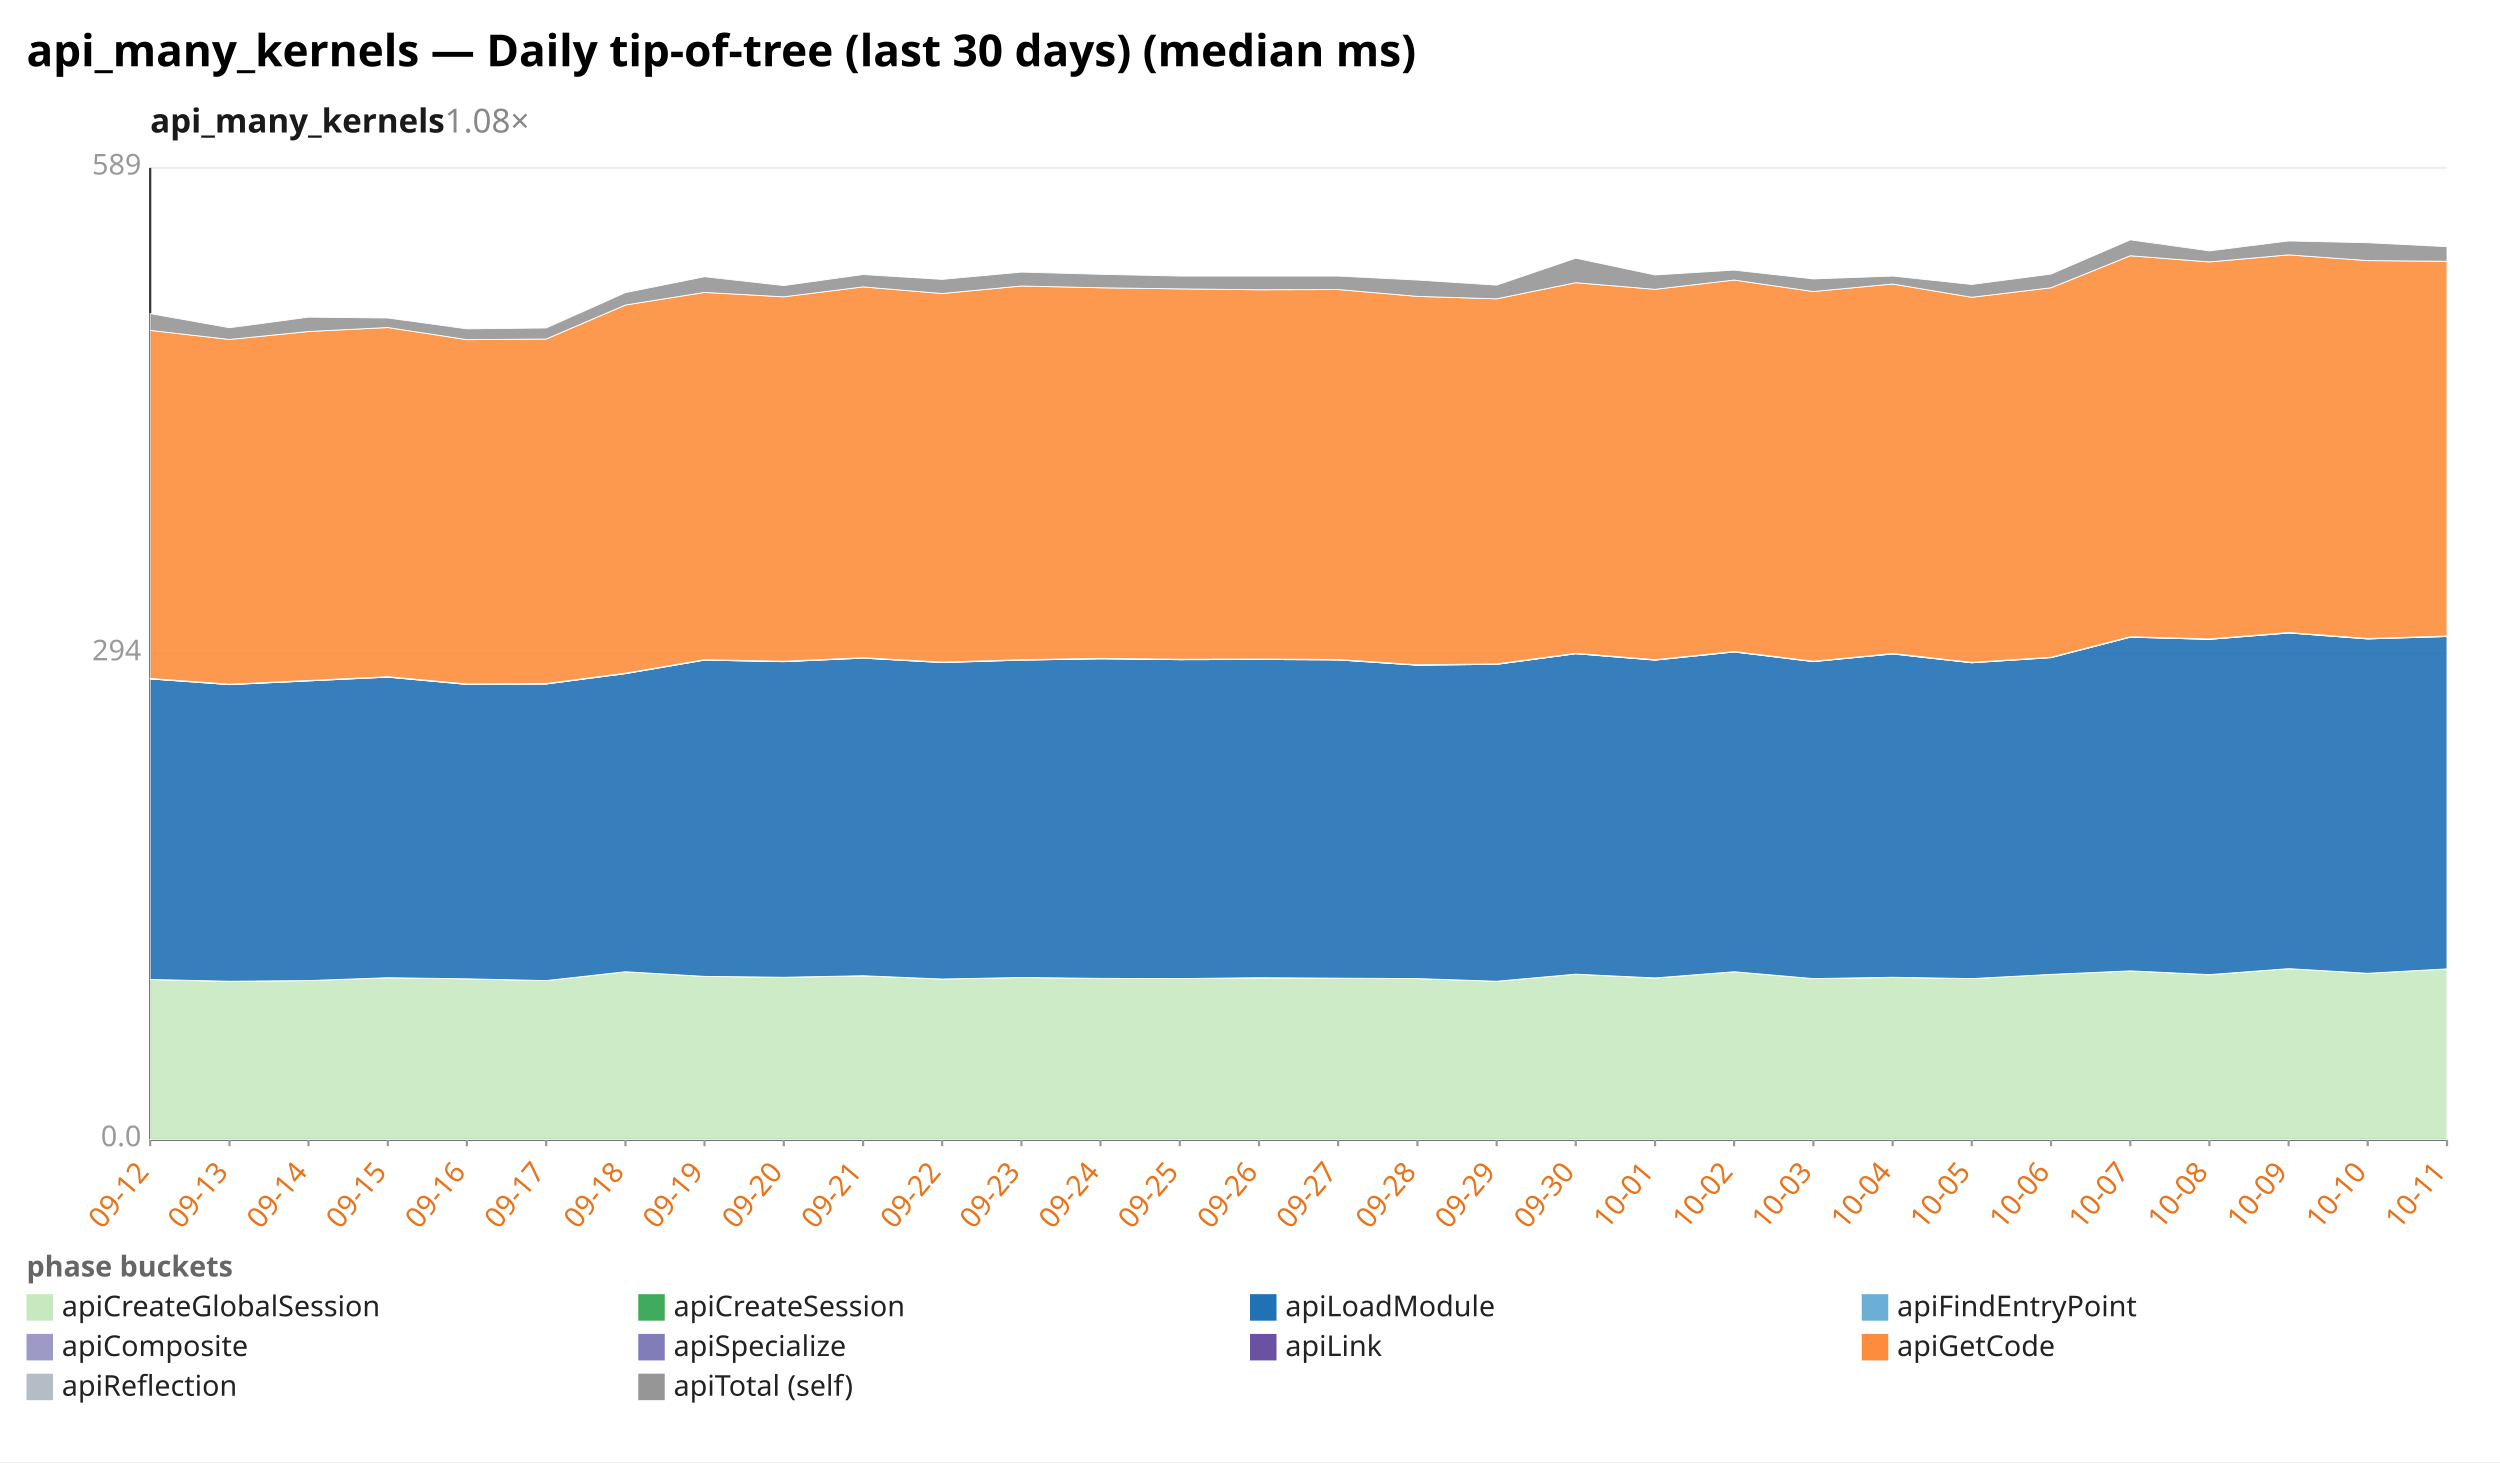
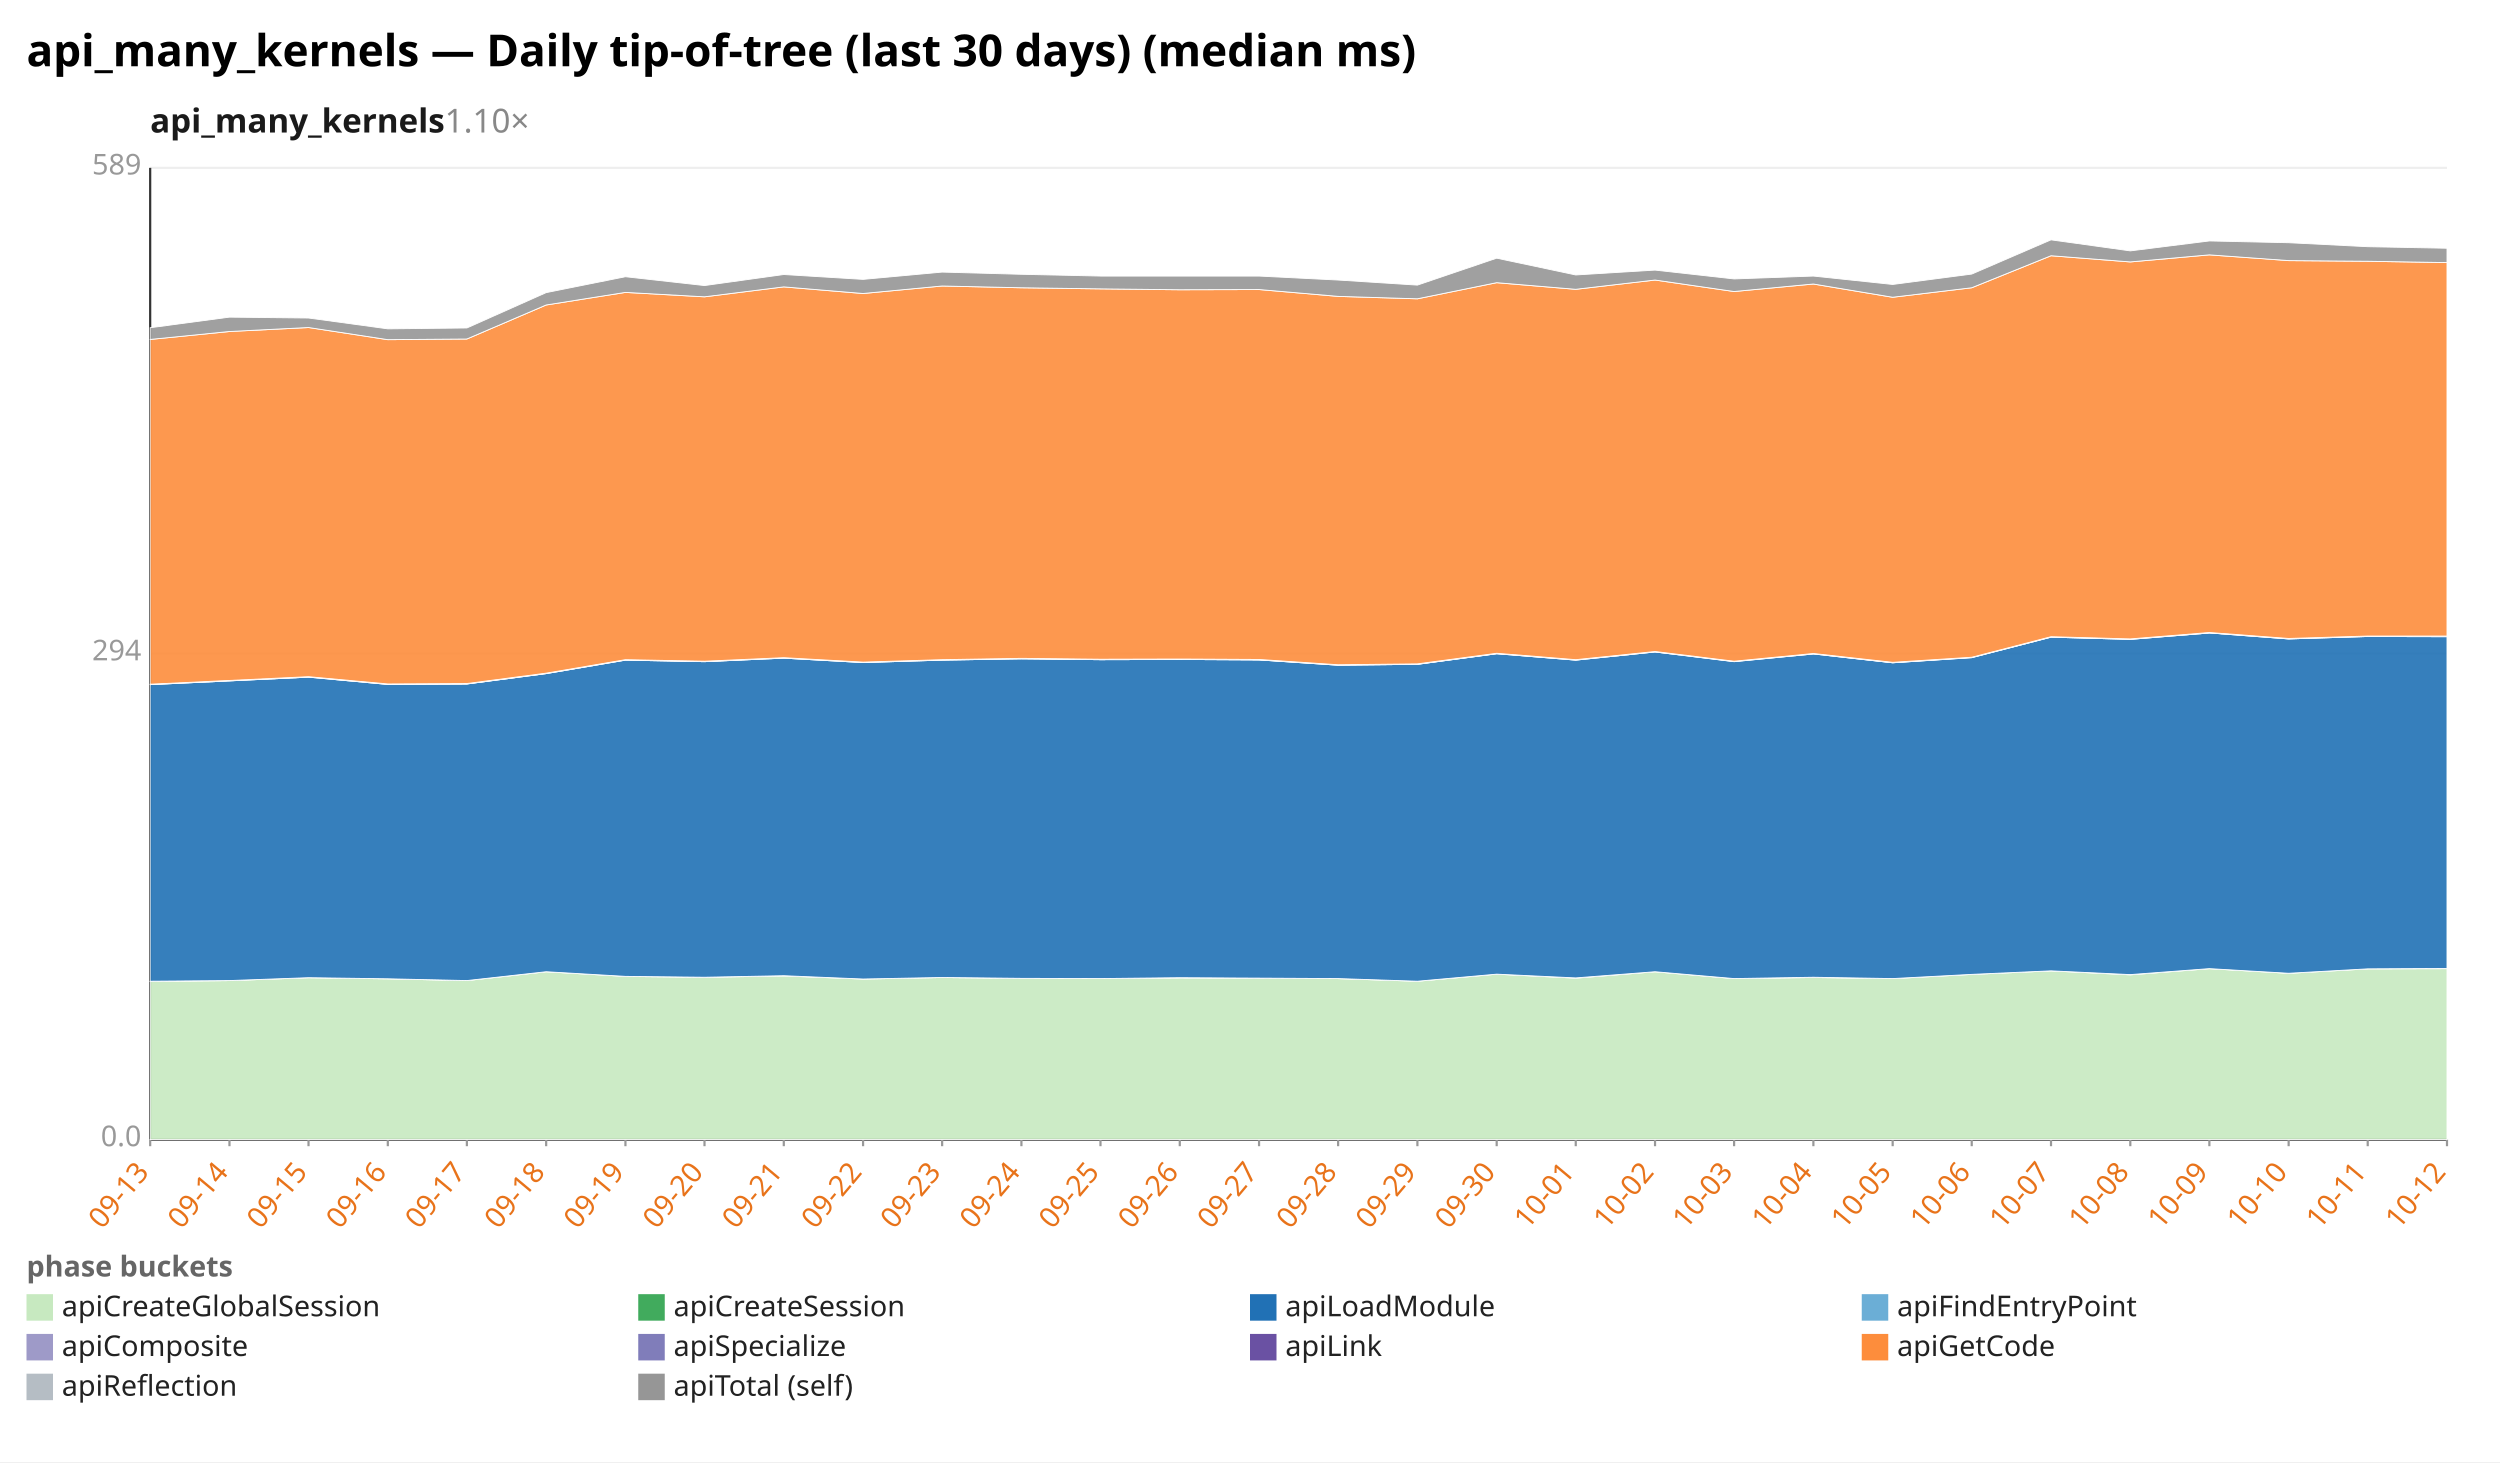
<svg xmlns="http://www.w3.org/2000/svg" width="1132" height="662" viewBox="0 0 1132 662" preserveAspectRatio="xMidYMid meet" font-family="sans-serif" font-size="13">
  <rect width="1132" height="662" fill="white" />
  <text x="12" y="30" font-size="20" font-weight="bold">api_many_kernels — Daily tip-of-tree (last 30 days) (median ms)</text>
-   <text x="68" y="60" font-size="15" font-weight="600" fill="#1a1a1a">api_many_kernels<tspan fill="#888" font-weight="400" text-decoration="none">  1.08×</tspan>
+   <text x="68" y="60" font-size="15" font-weight="600" fill="#1a1a1a">api_many_kernels<tspan fill="#888" font-weight="400" text-decoration="none">  1.10×</tspan>
  </text>
  <line x1="68.0" y1="516.0" x2="1108.0" y2="516.0" stroke="#eee" />
  <text x="64.0" y="519.0" text-anchor="end" fill="#999">0.0</text>
  <line x1="68.0" y1="296.0" x2="1108.0" y2="296.0" stroke="#eee" />
  <text x="64.0" y="299.0" text-anchor="end" fill="#999">294</text>
  <line x1="68.0" y1="76.0" x2="1108.0" y2="76.0" stroke="#eee" />
  <text x="64.0" y="79.0" text-anchor="end" fill="#999">589</text>
  <line x1="68.0" y1="76.0" x2="68.0" y2="516.0" stroke="#333" />
  <line x1="68.0" y1="516.0" x2="1108.0" y2="516.0" stroke="#333" />
  <line x1="68.0" y1="516.0" x2="68.0" y2="519.0" stroke="#999" />
-   <text x="68.0" y="531.0" text-anchor="end" fill="#e8731a" transform="rotate(-50 68.0 531.0)">09-12</text>
+   <text x="68.0" y="531.0" text-anchor="end" fill="#e8731a" transform="rotate(-50 68.0 531.0)">09-13</text>
  <line x1="103.9" y1="516.0" x2="103.9" y2="519.0" stroke="#999" />
-   <text x="103.9" y="531.0" text-anchor="end" fill="#e8731a" transform="rotate(-50 103.9 531.0)">09-13</text>
+   <text x="103.9" y="531.0" text-anchor="end" fill="#e8731a" transform="rotate(-50 103.9 531.0)">09-14</text>
  <line x1="139.7" y1="516.0" x2="139.7" y2="519.0" stroke="#999" />
-   <text x="139.7" y="531.0" text-anchor="end" fill="#e8731a" transform="rotate(-50 139.7 531.0)">09-14</text>
+   <text x="139.7" y="531.0" text-anchor="end" fill="#e8731a" transform="rotate(-50 139.7 531.0)">09-15</text>
  <line x1="175.6" y1="516.0" x2="175.6" y2="519.0" stroke="#999" />
-   <text x="175.6" y="531.0" text-anchor="end" fill="#e8731a" transform="rotate(-50 175.6 531.0)">09-15</text>
+   <text x="175.6" y="531.0" text-anchor="end" fill="#e8731a" transform="rotate(-50 175.6 531.0)">09-16</text>
  <line x1="211.4" y1="516.0" x2="211.4" y2="519.0" stroke="#999" />
-   <text x="211.4" y="531.0" text-anchor="end" fill="#e8731a" transform="rotate(-50 211.4 531.0)">09-16</text>
+   <text x="211.4" y="531.0" text-anchor="end" fill="#e8731a" transform="rotate(-50 211.4 531.0)">09-17</text>
  <line x1="247.3" y1="516.0" x2="247.3" y2="519.0" stroke="#999" />
-   <text x="247.3" y="531.0" text-anchor="end" fill="#e8731a" transform="rotate(-50 247.3 531.0)">09-17</text>
+   <text x="247.3" y="531.0" text-anchor="end" fill="#e8731a" transform="rotate(-50 247.3 531.0)">09-18</text>
  <line x1="283.2" y1="516.0" x2="283.2" y2="519.0" stroke="#999" />
-   <text x="283.2" y="531.0" text-anchor="end" fill="#e8731a" transform="rotate(-50 283.2 531.0)">09-18</text>
+   <text x="283.2" y="531.0" text-anchor="end" fill="#e8731a" transform="rotate(-50 283.2 531.0)">09-19</text>
  <line x1="319.0" y1="516.0" x2="319.0" y2="519.0" stroke="#999" />
-   <text x="319.0" y="531.0" text-anchor="end" fill="#e8731a" transform="rotate(-50 319.0 531.0)">09-19</text>
+   <text x="319.0" y="531.0" text-anchor="end" fill="#e8731a" transform="rotate(-50 319.0 531.0)">09-20</text>
  <line x1="354.9" y1="516.0" x2="354.9" y2="519.0" stroke="#999" />
-   <text x="354.9" y="531.0" text-anchor="end" fill="#e8731a" transform="rotate(-50 354.9 531.0)">09-20</text>
+   <text x="354.9" y="531.0" text-anchor="end" fill="#e8731a" transform="rotate(-50 354.9 531.0)">09-21</text>
  <line x1="390.8" y1="516.0" x2="390.8" y2="519.0" stroke="#999" />
-   <text x="390.8" y="531.0" text-anchor="end" fill="#e8731a" transform="rotate(-50 390.8 531.0)">09-21</text>
+   <text x="390.8" y="531.0" text-anchor="end" fill="#e8731a" transform="rotate(-50 390.8 531.0)">09-22</text>
  <line x1="426.6" y1="516.0" x2="426.6" y2="519.0" stroke="#999" />
-   <text x="426.6" y="531.0" text-anchor="end" fill="#e8731a" transform="rotate(-50 426.6 531.0)">09-22</text>
+   <text x="426.6" y="531.0" text-anchor="end" fill="#e8731a" transform="rotate(-50 426.6 531.0)">09-23</text>
  <line x1="462.5" y1="516.0" x2="462.5" y2="519.0" stroke="#999" />
-   <text x="462.5" y="531.0" text-anchor="end" fill="#e8731a" transform="rotate(-50 462.5 531.0)">09-23</text>
+   <text x="462.5" y="531.0" text-anchor="end" fill="#e8731a" transform="rotate(-50 462.5 531.0)">09-24</text>
  <line x1="498.3" y1="516.0" x2="498.3" y2="519.0" stroke="#999" />
-   <text x="498.3" y="531.0" text-anchor="end" fill="#e8731a" transform="rotate(-50 498.3 531.0)">09-24</text>
+   <text x="498.3" y="531.0" text-anchor="end" fill="#e8731a" transform="rotate(-50 498.3 531.0)">09-25</text>
  <line x1="534.2" y1="516.0" x2="534.2" y2="519.0" stroke="#999" />
-   <text x="534.2" y="531.0" text-anchor="end" fill="#e8731a" transform="rotate(-50 534.2 531.0)">09-25</text>
+   <text x="534.2" y="531.0" text-anchor="end" fill="#e8731a" transform="rotate(-50 534.2 531.0)">09-26</text>
  <line x1="570.1" y1="516.0" x2="570.1" y2="519.0" stroke="#999" />
-   <text x="570.1" y="531.0" text-anchor="end" fill="#e8731a" transform="rotate(-50 570.1 531.0)">09-26</text>
+   <text x="570.1" y="531.0" text-anchor="end" fill="#e8731a" transform="rotate(-50 570.1 531.0)">09-27</text>
  <line x1="605.9" y1="516.0" x2="605.9" y2="519.0" stroke="#999" />
-   <text x="605.9" y="531.0" text-anchor="end" fill="#e8731a" transform="rotate(-50 605.9 531.0)">09-27</text>
+   <text x="605.9" y="531.0" text-anchor="end" fill="#e8731a" transform="rotate(-50 605.9 531.0)">09-28</text>
  <line x1="641.8" y1="516.0" x2="641.8" y2="519.0" stroke="#999" />
-   <text x="641.8" y="531.0" text-anchor="end" fill="#e8731a" transform="rotate(-50 641.8 531.0)">09-28</text>
+   <text x="641.8" y="531.0" text-anchor="end" fill="#e8731a" transform="rotate(-50 641.8 531.0)">09-29</text>
  <line x1="677.7" y1="516.0" x2="677.7" y2="519.0" stroke="#999" />
-   <text x="677.7" y="531.0" text-anchor="end" fill="#e8731a" transform="rotate(-50 677.7 531.0)">09-29</text>
+   <text x="677.7" y="531.0" text-anchor="end" fill="#e8731a" transform="rotate(-50 677.7 531.0)">09-30</text>
  <line x1="713.5" y1="516.0" x2="713.5" y2="519.0" stroke="#999" />
-   <text x="713.5" y="531.0" text-anchor="end" fill="#e8731a" transform="rotate(-50 713.5 531.0)">09-30</text>
+   <text x="713.5" y="531.0" text-anchor="end" fill="#e8731a" transform="rotate(-50 713.5 531.0)">10-01</text>
  <line x1="749.4" y1="516.0" x2="749.4" y2="519.0" stroke="#999" />
-   <text x="749.4" y="531.0" text-anchor="end" fill="#e8731a" transform="rotate(-50 749.4 531.0)">10-01</text>
+   <text x="749.4" y="531.0" text-anchor="end" fill="#e8731a" transform="rotate(-50 749.4 531.0)">10-02</text>
  <line x1="785.2" y1="516.0" x2="785.2" y2="519.0" stroke="#999" />
-   <text x="785.2" y="531.0" text-anchor="end" fill="#e8731a" transform="rotate(-50 785.2 531.0)">10-02</text>
+   <text x="785.2" y="531.0" text-anchor="end" fill="#e8731a" transform="rotate(-50 785.2 531.0)">10-03</text>
  <line x1="821.1" y1="516.0" x2="821.1" y2="519.0" stroke="#999" />
-   <text x="821.1" y="531.0" text-anchor="end" fill="#e8731a" transform="rotate(-50 821.1 531.0)">10-03</text>
+   <text x="821.1" y="531.0" text-anchor="end" fill="#e8731a" transform="rotate(-50 821.1 531.0)">10-04</text>
  <line x1="857.0" y1="516.0" x2="857.0" y2="519.0" stroke="#999" />
-   <text x="857.0" y="531.0" text-anchor="end" fill="#e8731a" transform="rotate(-50 857.0 531.0)">10-04</text>
+   <text x="857.0" y="531.0" text-anchor="end" fill="#e8731a" transform="rotate(-50 857.0 531.0)">10-05</text>
  <line x1="892.8" y1="516.0" x2="892.8" y2="519.0" stroke="#999" />
-   <text x="892.8" y="531.0" text-anchor="end" fill="#e8731a" transform="rotate(-50 892.8 531.0)">10-05</text>
+   <text x="892.8" y="531.0" text-anchor="end" fill="#e8731a" transform="rotate(-50 892.8 531.0)">10-06</text>
  <line x1="928.7" y1="516.0" x2="928.7" y2="519.0" stroke="#999" />
-   <text x="928.7" y="531.0" text-anchor="end" fill="#e8731a" transform="rotate(-50 928.7 531.0)">10-06</text>
+   <text x="928.7" y="531.0" text-anchor="end" fill="#e8731a" transform="rotate(-50 928.7 531.0)">10-07</text>
  <line x1="964.6" y1="516.0" x2="964.6" y2="519.0" stroke="#999" />
-   <text x="964.6" y="531.0" text-anchor="end" fill="#e8731a" transform="rotate(-50 964.6 531.0)">10-07</text>
+   <text x="964.6" y="531.0" text-anchor="end" fill="#e8731a" transform="rotate(-50 964.6 531.0)">10-08</text>
  <line x1="1000.4" y1="516.0" x2="1000.4" y2="519.0" stroke="#999" />
-   <text x="1000.4" y="531.0" text-anchor="end" fill="#e8731a" transform="rotate(-50 1000.4 531.0)">10-08</text>
+   <text x="1000.4" y="531.0" text-anchor="end" fill="#e8731a" transform="rotate(-50 1000.4 531.0)">10-09</text>
  <line x1="1036.3" y1="516.0" x2="1036.3" y2="519.0" stroke="#999" />
-   <text x="1036.3" y="531.0" text-anchor="end" fill="#e8731a" transform="rotate(-50 1036.3 531.0)">10-09</text>
+   <text x="1036.3" y="531.0" text-anchor="end" fill="#e8731a" transform="rotate(-50 1036.3 531.0)">10-10</text>
  <line x1="1072.1" y1="516.0" x2="1072.1" y2="519.0" stroke="#999" />
-   <text x="1072.1" y="531.0" text-anchor="end" fill="#e8731a" transform="rotate(-50 1072.1 531.0)">10-10</text>
+   <text x="1072.1" y="531.0" text-anchor="end" fill="#e8731a" transform="rotate(-50 1072.1 531.0)">10-11</text>
  <line x1="1108.0" y1="516.0" x2="1108.0" y2="519.0" stroke="#999" />
-   <text x="1108.0" y="531.0" text-anchor="end" fill="#e8731a" transform="rotate(-50 1108.0 531.0)">10-11</text>
-   <polygon points="68.0,443.5 103.9,444.4 139.7,444.0 175.6,442.7 211.4,443.2 247.3,444.0 283.2,440.0 319.0,442.1 354.9,442.5 390.8,441.9 426.6,443.3 462.5,442.6 498.3,443.0 534.2,443.1 570.1,442.8 605.9,442.9 641.8,443.1 677.7,444.3 713.5,441.1 749.4,442.9 785.2,440.0 821.1,443.1 857.0,442.6 892.8,443.1 928.7,441.2 964.6,439.6 1000.4,441.4 1036.3,438.6 1072.1,440.7 1108.0,438.7 1108.0,516.0 1072.1,516.0 1036.3,516.0 1000.4,516.0 964.6,516.0 928.7,516.0 892.8,516.0 857.0,516.0 821.1,516.0 785.2,516.0 749.4,516.0 713.5,516.0 677.7,516.0 641.8,516.0 605.9,516.0 570.1,516.0 534.2,516.0 498.3,516.0 462.5,516.0 426.6,516.0 390.8,516.0 354.9,516.0 319.0,516.0 283.2,516.0 247.3,516.0 211.4,516.0 175.6,516.0 139.7,516.0 103.9,516.0 68.0,516.0" fill="#c7e9c0" fill-opacity="0.9" stroke="#fff" stroke-width="0.4" />
-   <polygon points="68.0,443.5 103.9,444.3 139.7,444.0 175.6,442.7 211.4,443.2 247.3,444.0 283.2,440.0 319.0,442.1 354.9,442.5 390.8,441.8 426.6,443.3 462.5,442.6 498.3,443.0 534.2,443.1 570.1,442.7 605.9,442.9 641.8,443.1 677.7,444.3 713.5,441.1 749.4,442.8 785.2,440.0 821.1,443.1 857.0,442.5 892.8,443.1 928.7,441.2 964.6,439.6 1000.4,441.3 1036.3,438.6 1072.1,440.7 1108.0,438.7 1108.0,438.7 1072.1,440.7 1036.3,438.6 1000.4,441.4 964.6,439.6 928.7,441.2 892.8,443.1 857.0,442.6 821.1,443.1 785.2,440.0 749.4,442.9 713.5,441.1 677.7,444.3 641.8,443.1 605.9,442.9 570.1,442.8 534.2,443.1 498.3,443.0 462.5,442.6 426.6,443.3 390.8,441.9 354.9,442.5 319.0,442.1 283.2,440.0 247.3,444.0 211.4,443.2 175.6,442.7 139.7,444.0 103.9,444.4 68.0,443.5" fill="#41ab5d" fill-opacity="0.9" stroke="#fff" stroke-width="0.4" />
-   <polygon points="68.0,307.4 103.9,310.0 139.7,308.3 175.6,306.6 211.4,309.9 247.3,309.7 283.2,305.0 319.0,298.9 354.9,299.6 390.8,298.0 426.6,300.0 462.5,298.9 498.3,298.3 534.2,298.7 570.1,298.6 605.9,298.8 641.8,301.2 677.7,300.8 713.5,296.0 749.4,298.9 785.2,295.2 821.1,299.6 857.0,296.1 892.8,300.1 928.7,297.8 964.6,288.5 1000.4,289.5 1036.3,286.6 1072.1,289.3 1108.0,288.2 1108.0,438.7 1072.1,440.7 1036.3,438.6 1000.4,441.3 964.6,439.6 928.7,441.2 892.8,443.1 857.0,442.5 821.1,443.1 785.2,440.0 749.4,442.8 713.5,441.1 677.7,444.3 641.8,443.1 605.9,442.9 570.1,442.7 534.2,443.1 498.3,443.0 462.5,442.6 426.6,443.3 390.8,441.8 354.9,442.5 319.0,442.1 283.2,440.0 247.3,444.0 211.4,443.2 175.6,442.7 139.7,444.0 103.9,444.3 68.0,443.5" fill="#2171b5" fill-opacity="0.9" stroke="#fff" stroke-width="0.4" />
-   <polygon points="68.0,307.4 103.9,310.0 139.7,308.3 175.6,306.6 211.4,309.9 247.3,309.7 283.2,305.0 319.0,298.9 354.9,299.6 390.8,298.0 426.6,300.0 462.5,298.9 498.3,298.3 534.2,298.7 570.1,298.6 605.9,298.8 641.8,301.2 677.7,300.8 713.5,296.0 749.4,298.9 785.2,295.2 821.1,299.5 857.0,296.1 892.8,300.1 928.7,297.7 964.6,288.5 1000.4,289.5 1036.3,286.6 1072.1,289.3 1108.0,288.2 1108.0,288.2 1072.1,289.3 1036.3,286.6 1000.4,289.5 964.6,288.5 928.7,297.8 892.8,300.1 857.0,296.1 821.1,299.6 785.2,295.2 749.4,298.9 713.5,296.0 677.7,300.8 641.8,301.2 605.9,298.8 570.1,298.6 534.2,298.7 498.3,298.3 462.5,298.9 426.6,300.0 390.8,298.0 354.9,299.6 319.0,298.9 283.2,305.0 247.3,309.7 211.4,309.9 175.6,306.6 139.7,308.3 103.9,310.0 68.0,307.4" fill="#6baed6" fill-opacity="0.9" stroke="#fff" stroke-width="0.4" />
-   <polygon points="68.0,307.3 103.9,309.8 139.7,308.1 175.6,306.4 211.4,309.7 247.3,309.6 283.2,304.8 319.0,298.7 354.9,299.5 390.8,297.8 426.6,299.8 462.5,298.7 498.3,298.1 534.2,298.6 570.1,298.4 605.9,298.7 641.8,301.0 677.7,300.7 713.5,295.9 749.4,298.7 785.2,295.0 821.1,299.4 857.0,295.9 892.8,300.0 928.7,297.6 964.6,288.3 1000.4,289.3 1036.3,286.4 1072.1,289.1 1108.0,288.0 1108.0,288.2 1072.1,289.3 1036.3,286.6 1000.4,289.5 964.6,288.5 928.7,297.7 892.8,300.1 857.0,296.1 821.1,299.5 785.2,295.2 749.4,298.9 713.5,296.0 677.7,300.8 641.8,301.2 605.9,298.8 570.1,298.6 534.2,298.7 498.3,298.3 462.5,298.9 426.6,300.0 390.8,298.0 354.9,299.6 319.0,298.9 283.2,305.0 247.3,309.7 211.4,309.9 175.6,306.6 139.7,308.3 103.9,310.0 68.0,307.4" fill="#9e9ac8" fill-opacity="0.9" stroke="#fff" stroke-width="0.4" />
-   <polygon points="68.0,307.2 103.9,309.8 139.7,308.1 175.6,306.4 211.4,309.7 247.3,309.5 283.2,304.8 319.0,298.7 354.9,299.4 390.8,297.8 426.6,299.8 462.5,298.7 498.3,298.1 534.2,298.5 570.1,298.4 605.9,298.6 641.8,301.0 677.7,300.6 713.5,295.8 749.4,298.7 785.2,295.0 821.1,299.4 857.0,295.9 892.8,299.9 928.7,297.6 964.6,288.3 1000.4,289.3 1036.3,286.4 1072.1,289.1 1108.0,288.0 1108.0,288.0 1072.1,289.1 1036.3,286.4 1000.4,289.3 964.6,288.3 928.7,297.6 892.8,300.0 857.0,295.9 821.1,299.4 785.2,295.0 749.4,298.7 713.5,295.9 677.7,300.7 641.8,301.0 605.9,298.7 570.1,298.4 534.2,298.6 498.3,298.1 462.5,298.7 426.6,299.8 390.8,297.8 354.9,299.5 319.0,298.7 283.2,304.8 247.3,309.6 211.4,309.7 175.6,306.4 139.7,308.1 103.9,309.8 68.0,307.3" fill="#6a51a3" fill-opacity="0.9" stroke="#fff" stroke-width="0.4" />
-   <polygon points="68.0,149.6 103.9,153.7 139.7,150.1 175.6,148.3 211.4,153.8 247.3,153.5 283.2,138.1 319.0,132.4 354.9,134.4 390.8,129.9 426.6,132.9 462.5,129.5 498.3,130.3 534.2,130.8 570.1,131.2 605.9,131.1 641.8,134.2 677.7,135.3 713.5,128.0 749.4,131.0 785.2,126.8 821.1,132.0 857.0,128.6 892.8,134.6 928.7,130.3 964.6,115.8 1000.4,118.6 1036.3,115.4 1072.1,118.0 1108.0,118.3 1108.0,288.0 1072.1,289.1 1036.3,286.4 1000.4,289.3 964.6,288.3 928.7,297.6 892.8,299.9 857.0,295.9 821.1,299.4 785.2,295.0 749.4,298.7 713.5,295.8 677.7,300.6 641.8,301.0 605.9,298.6 570.1,298.4 534.2,298.5 498.3,298.1 462.5,298.7 426.6,299.8 390.8,297.8 354.9,299.4 319.0,298.7 283.2,304.8 247.3,309.5 211.4,309.7 175.6,306.4 139.7,308.1 103.9,309.8 68.0,307.2" fill="#fd8d3c" fill-opacity="0.9" stroke="#fff" stroke-width="0.4" />
-   <polygon points="68.0,142.0 103.9,148.4 139.7,143.6 175.6,144.0 211.4,148.9 247.3,148.5 283.2,132.5 319.0,125.3 354.9,129.3 390.8,124.3 426.6,126.5 462.5,123.2 498.3,124.2 534.2,125.0 570.1,125.0 605.9,125.0 641.8,126.8 677.7,129.1 713.5,116.9 749.4,124.5 785.2,122.3 821.1,126.3 857.0,125.0 892.8,128.8 928.7,124.1 964.6,108.6 1000.4,113.6 1036.3,109.1 1072.1,109.9 1108.0,111.7 1108.0,118.3 1072.1,118.0 1036.3,115.4 1000.4,118.6 964.6,115.8 928.7,130.3 892.8,134.6 857.0,128.6 821.1,132.0 785.2,126.8 749.4,131.0 713.5,128.0 677.7,135.3 641.8,134.2 605.9,131.1 570.1,131.2 534.2,130.8 498.3,130.3 462.5,129.5 426.6,132.9 390.8,129.9 354.9,134.4 319.0,132.4 283.2,138.1 247.3,153.5 211.4,153.8 175.6,148.3 139.7,150.1 103.9,153.7 68.0,149.6" fill="#969696" fill-opacity="0.9" stroke="#fff" stroke-width="0.4" />
+   <text x="1108.0" y="531.0" text-anchor="end" fill="#e8731a" transform="rotate(-50 1108.0 531.0)">10-12</text>
+   <polygon points="68.0,444.4 103.9,444.0 139.7,442.7 175.6,443.2 211.4,444.0 247.3,440.0 283.2,442.1 319.0,442.5 354.9,441.9 390.8,443.3 426.6,442.6 462.5,443.0 498.3,443.1 534.2,442.8 570.1,442.9 605.9,443.1 641.8,444.3 677.7,441.1 713.5,442.9 749.4,440.0 785.2,443.1 821.1,442.6 857.0,443.1 892.8,441.2 928.7,439.6 964.6,441.4 1000.4,438.6 1036.3,440.7 1072.1,438.7 1108.0,438.6 1108.0,516.0 1072.1,516.0 1036.3,516.0 1000.4,516.0 964.6,516.0 928.7,516.0 892.8,516.0 857.0,516.0 821.1,516.0 785.2,516.0 749.4,516.0 713.5,516.0 677.7,516.0 641.8,516.0 605.9,516.0 570.1,516.0 534.2,516.0 498.3,516.0 462.5,516.0 426.6,516.0 390.8,516.0 354.9,516.0 319.0,516.0 283.2,516.0 247.3,516.0 211.4,516.0 175.6,516.0 139.7,516.0 103.9,516.0 68.0,516.0" fill="#c7e9c0" fill-opacity="0.9" stroke="#fff" stroke-width="0.4" />
+   <polygon points="68.0,444.3 103.9,444.0 139.7,442.7 175.6,443.2 211.4,444.0 247.3,440.0 283.2,442.1 319.0,442.5 354.9,441.8 390.8,443.3 426.6,442.6 462.5,443.0 498.3,443.1 534.2,442.7 570.1,442.9 605.9,443.1 641.8,444.3 677.7,441.1 713.5,442.8 749.4,440.0 785.2,443.1 821.1,442.5 857.0,443.1 892.8,441.2 928.7,439.6 964.6,441.3 1000.4,438.6 1036.3,440.7 1072.1,438.7 1108.0,438.5 1108.0,438.6 1072.1,438.7 1036.3,440.7 1000.4,438.6 964.6,441.4 928.7,439.6 892.8,441.2 857.0,443.1 821.1,442.6 785.2,443.1 749.4,440.0 713.5,442.9 677.7,441.1 641.8,444.3 605.9,443.1 570.1,442.9 534.2,442.8 498.3,443.1 462.5,443.0 426.6,442.6 390.8,443.3 354.9,441.9 319.0,442.5 283.2,442.1 247.3,440.0 211.4,444.0 175.6,443.2 139.7,442.7 103.9,444.0 68.0,444.4" fill="#41ab5d" fill-opacity="0.9" stroke="#fff" stroke-width="0.4" />
+   <polygon points="68.0,310.0 103.9,308.3 139.7,306.6 175.6,309.9 211.4,309.7 247.3,305.0 283.2,298.9 319.0,299.6 354.9,298.0 390.8,300.0 426.6,298.9 462.5,298.3 498.3,298.7 534.2,298.6 570.1,298.8 605.9,301.2 641.8,300.8 677.7,296.0 713.5,298.9 749.4,295.2 785.2,299.6 821.1,296.1 857.0,300.1 892.8,297.8 928.7,288.5 964.6,289.5 1000.4,286.6 1036.3,289.3 1072.1,288.2 1108.0,288.3 1108.0,438.5 1072.1,438.7 1036.3,440.7 1000.4,438.6 964.6,441.3 928.7,439.6 892.8,441.2 857.0,443.1 821.1,442.5 785.2,443.1 749.4,440.0 713.5,442.8 677.7,441.1 641.8,444.3 605.9,443.1 570.1,442.9 534.2,442.7 498.3,443.1 462.5,443.0 426.6,442.6 390.8,443.3 354.9,441.8 319.0,442.5 283.2,442.1 247.3,440.0 211.4,444.0 175.6,443.2 139.7,442.7 103.9,444.0 68.0,444.3" fill="#2171b5" fill-opacity="0.9" stroke="#fff" stroke-width="0.4" />
+   <polygon points="68.0,310.0 103.9,308.3 139.7,306.6 175.6,309.9 211.4,309.7 247.3,305.0 283.2,298.9 319.0,299.6 354.9,298.0 390.8,300.0 426.6,298.9 462.5,298.3 498.3,298.7 534.2,298.6 570.1,298.8 605.9,301.2 641.8,300.8 677.7,296.0 713.5,298.9 749.4,295.2 785.2,299.5 821.1,296.1 857.0,300.1 892.8,297.7 928.7,288.5 964.6,289.5 1000.4,286.6 1036.3,289.3 1072.1,288.2 1108.0,288.2 1108.0,288.3 1072.1,288.2 1036.3,289.3 1000.4,286.6 964.6,289.5 928.7,288.5 892.8,297.8 857.0,300.1 821.1,296.1 785.2,299.6 749.4,295.2 713.5,298.9 677.7,296.0 641.8,300.8 605.9,301.2 570.1,298.8 534.2,298.6 498.3,298.7 462.5,298.3 426.6,298.9 390.8,300.0 354.9,298.0 319.0,299.6 283.2,298.9 247.3,305.0 211.4,309.7 175.6,309.9 139.7,306.6 103.9,308.3 68.0,310.0" fill="#6baed6" fill-opacity="0.9" stroke="#fff" stroke-width="0.4" />
+   <polygon points="68.0,309.8 103.9,308.1 139.7,306.4 175.6,309.7 211.4,309.6 247.3,304.8 283.2,298.7 319.0,299.5 354.9,297.8 390.8,299.8 426.6,298.7 462.5,298.1 498.3,298.6 534.2,298.4 570.1,298.7 605.9,301.0 641.8,300.7 677.7,295.9 713.5,298.7 749.4,295.0 785.2,299.4 821.1,295.9 857.0,300.0 892.8,297.6 928.7,288.3 964.6,289.3 1000.4,286.4 1036.3,289.1 1072.1,288.0 1108.0,288.1 1108.0,288.2 1072.1,288.2 1036.3,289.3 1000.4,286.6 964.6,289.5 928.7,288.5 892.8,297.7 857.0,300.1 821.1,296.1 785.2,299.5 749.4,295.2 713.5,298.9 677.7,296.0 641.8,300.8 605.9,301.2 570.1,298.8 534.2,298.6 498.3,298.7 462.5,298.3 426.6,298.9 390.8,300.0 354.9,298.0 319.0,299.6 283.2,298.9 247.3,305.0 211.4,309.7 175.6,309.9 139.7,306.6 103.9,308.3 68.0,310.0" fill="#9e9ac8" fill-opacity="0.9" stroke="#fff" stroke-width="0.4" />
+   <polygon points="68.0,309.8 103.9,308.1 139.7,306.4 175.6,309.7 211.4,309.5 247.3,304.8 283.2,298.7 319.0,299.4 354.9,297.8 390.8,299.8 426.6,298.7 462.5,298.1 498.3,298.5 534.2,298.4 570.1,298.6 605.9,301.0 641.8,300.6 677.7,295.8 713.5,298.7 749.4,295.0 785.2,299.4 821.1,295.9 857.0,299.9 892.8,297.6 928.7,288.3 964.6,289.3 1000.4,286.4 1036.3,289.1 1072.1,288.0 1108.0,288.0 1108.0,288.1 1072.1,288.0 1036.3,289.1 1000.4,286.4 964.6,289.3 928.7,288.3 892.8,297.6 857.0,300.0 821.1,295.9 785.2,299.4 749.4,295.0 713.5,298.7 677.7,295.9 641.8,300.7 605.9,301.0 570.1,298.7 534.2,298.4 498.3,298.6 462.5,298.1 426.6,298.7 390.8,299.8 354.9,297.8 319.0,299.5 283.2,298.7 247.3,304.8 211.4,309.6 175.6,309.7 139.7,306.4 103.9,308.1 68.0,309.8" fill="#6a51a3" fill-opacity="0.9" stroke="#fff" stroke-width="0.4" />
+   <polygon points="68.0,153.7 103.9,150.1 139.7,148.3 175.6,153.8 211.4,153.5 247.3,138.1 283.2,132.4 319.0,134.4 354.9,129.9 390.8,132.9 426.6,129.5 462.5,130.3 498.3,130.8 534.2,131.2 570.1,131.1 605.9,134.2 641.8,135.3 677.7,128.0 713.5,131.0 749.4,126.8 785.2,132.0 821.1,128.6 857.0,134.6 892.8,130.3 928.7,115.8 964.6,118.6 1000.4,115.4 1036.3,118.0 1072.1,118.3 1108.0,118.9 1108.0,288.0 1072.1,288.0 1036.3,289.1 1000.4,286.4 964.6,289.3 928.7,288.3 892.8,297.6 857.0,299.9 821.1,295.9 785.2,299.4 749.4,295.0 713.5,298.7 677.7,295.8 641.8,300.6 605.9,301.0 570.1,298.6 534.2,298.4 498.3,298.5 462.5,298.1 426.6,298.7 390.8,299.8 354.9,297.8 319.0,299.4 283.2,298.7 247.3,304.8 211.4,309.5 175.6,309.7 139.7,306.4 103.9,308.1 68.0,309.8" fill="#fd8d3c" fill-opacity="0.9" stroke="#fff" stroke-width="0.4" />
+   <polygon points="68.0,148.4 103.9,143.6 139.7,144.0 175.6,148.9 211.4,148.5 247.3,132.5 283.2,125.3 319.0,129.3 354.9,124.3 390.8,126.5 426.6,123.2 462.5,124.2 498.3,125.0 534.2,125.0 570.1,125.0 605.9,126.8 641.8,129.1 677.7,116.9 713.5,124.5 749.4,122.3 785.2,126.3 821.1,125.0 857.0,128.8 892.8,124.1 928.7,108.6 964.6,113.6 1000.4,109.1 1036.3,109.9 1072.1,111.7 1108.0,112.4 1108.0,118.9 1072.1,118.3 1036.3,118.0 1000.4,115.4 964.6,118.6 928.7,115.8 892.8,130.3 857.0,134.6 821.1,128.6 785.2,132.0 749.4,126.8 713.5,131.0 677.7,128.0 641.8,135.3 605.9,134.2 570.1,131.1 534.2,131.2 498.3,130.8 462.5,130.3 426.6,129.5 390.8,132.9 354.9,129.9 319.0,134.4 283.2,132.4 247.3,138.1 211.4,153.5 175.6,153.8 139.7,148.3 103.9,150.1 68.0,153.7" fill="#969696" fill-opacity="0.9" stroke="#fff" stroke-width="0.4" />
  <text x="12" y="578" fill="#666" font-weight="600">phase buckets</text>
  <rect x="12" y="586" width="12" height="12" fill="#c7e9c0" />
  <text x="28" y="596" fill="#222">apiCreateGlobalSession</text>
  <rect x="289" y="586" width="12" height="12" fill="#41ab5d" />
  <text x="305" y="596" fill="#222">apiCreateSession</text>
  <rect x="566" y="586" width="12" height="12" fill="#2171b5" />
  <text x="582" y="596" fill="#222">apiLoadModule</text>
  <rect x="843" y="586" width="12" height="12" fill="#6baed6" />
  <text x="859" y="596" fill="#222">apiFindEntryPoint</text>
  <rect x="12" y="604" width="12" height="12" fill="#9e9ac8" />
  <text x="28" y="614" fill="#222">apiComposite</text>
  <rect x="289" y="604" width="12" height="12" fill="#807dba" />
  <text x="305" y="614" fill="#222">apiSpecialize</text>
  <rect x="566" y="604" width="12" height="12" fill="#6a51a3" />
  <text x="582" y="614" fill="#222">apiLink</text>
  <rect x="843" y="604" width="12" height="12" fill="#fd8d3c" />
  <text x="859" y="614" fill="#222">apiGetCode</text>
  <rect x="12" y="622" width="12" height="12" fill="#b5bdc4" />
  <text x="28" y="632" fill="#222">apiReflection</text>
  <rect x="289" y="622" width="12" height="12" fill="#969696" />
  <text x="305" y="632" fill="#222">apiTotal (self)</text>
</svg>
